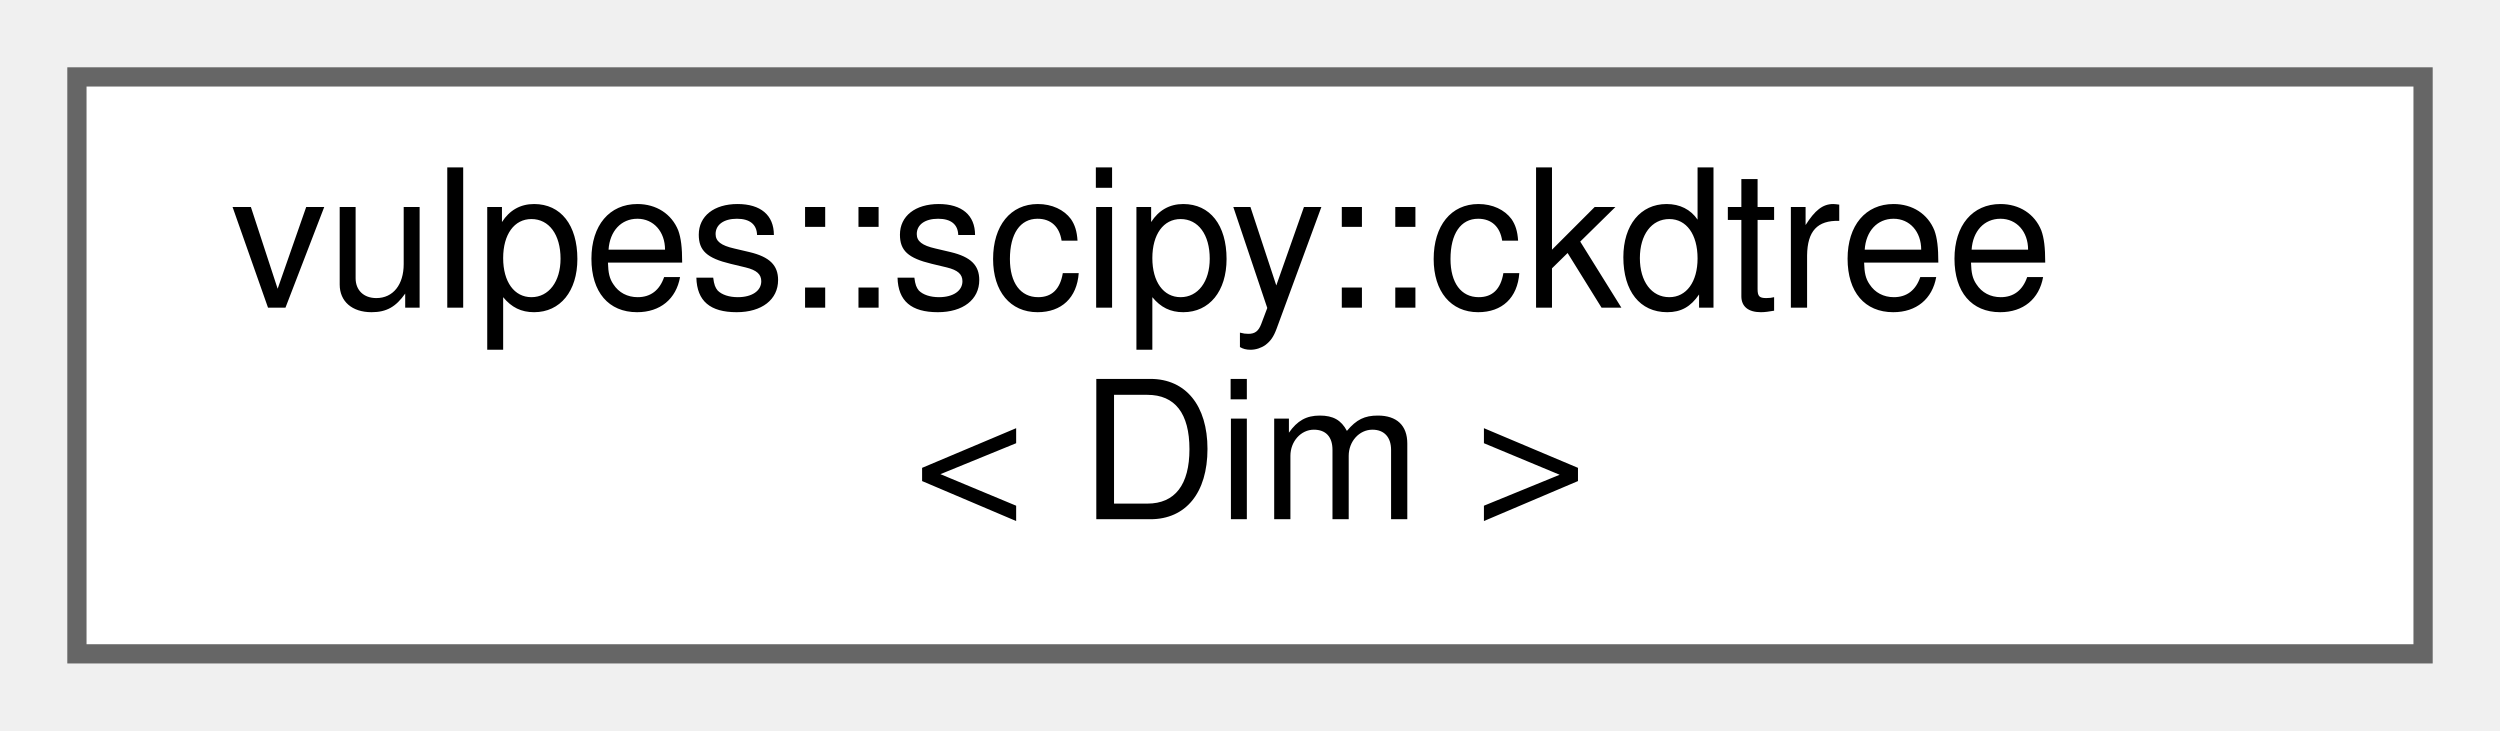
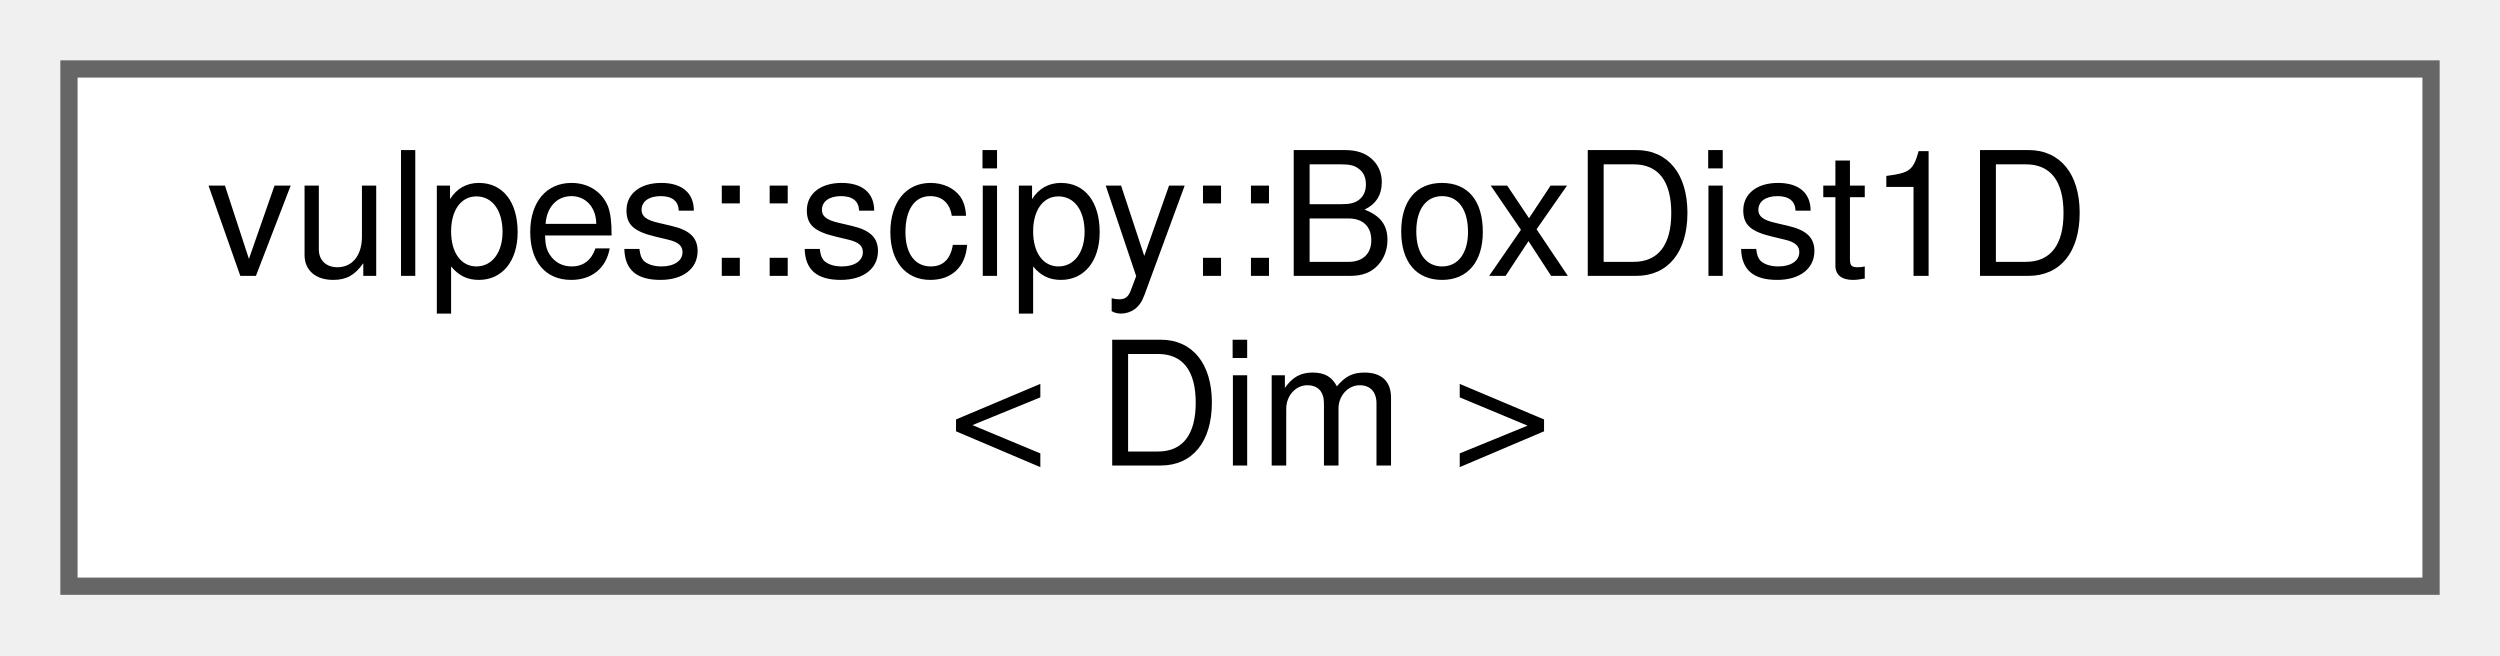
- <svg xmlns="http://www.w3.org/2000/svg" xmlns:xlink="http://www.w3.org/1999/xlink" width="130pt" height="38pt" viewBox="0.00 0.00 130.00 38.00">
+ <svg xmlns="http://www.w3.org/2000/svg" xmlns:xlink="http://www.w3.org/1999/xlink" width="145pt" height="38pt" viewBox="0.00 0.00 145.00 38.00">
  <g id="graph0" class="graph" transform="scale(1 1) rotate(0) translate(4 34)">
    <g id="Node000000" class="node">
      <g id="a_Node000000">
-         <a xlink:href="structvulpes_1_1scipy_1_1ckdtree.html" target="_top" xlink:title=" ">
-           <polygon fill="white" stroke="#666666" points="122,-30 0,-30 0,0 122,0 122,-30" />
-           <text text-anchor="start" x="8" y="-18" font-family="Helvetica,sans-Serif" font-size="10.00">vulpes::scipy::ckdtree</text>
-           <text text-anchor="middle" x="61" y="-7" font-family="Helvetica,sans-Serif" font-size="10.00">&lt; Dim &gt;</text>
+         <a xlink:href="structvulpes_1_1scipy_1_1BoxDist1D.html" target="_top" xlink:title=" ">
+           <polygon fill="white" stroke="#666666" points="137,-30 0,-30 0,0 137,0 137,-30" />
+           <text text-anchor="start" x="8" y="-18" font-family="Helvetica,sans-Serif" font-size="10.00">vulpes::scipy::BoxDist1D</text>
+           <text text-anchor="middle" x="68.5" y="-7" font-family="Helvetica,sans-Serif" font-size="10.00">&lt; Dim &gt;</text>
        </a>
      </g>
    </g>
  </g>
</svg>
